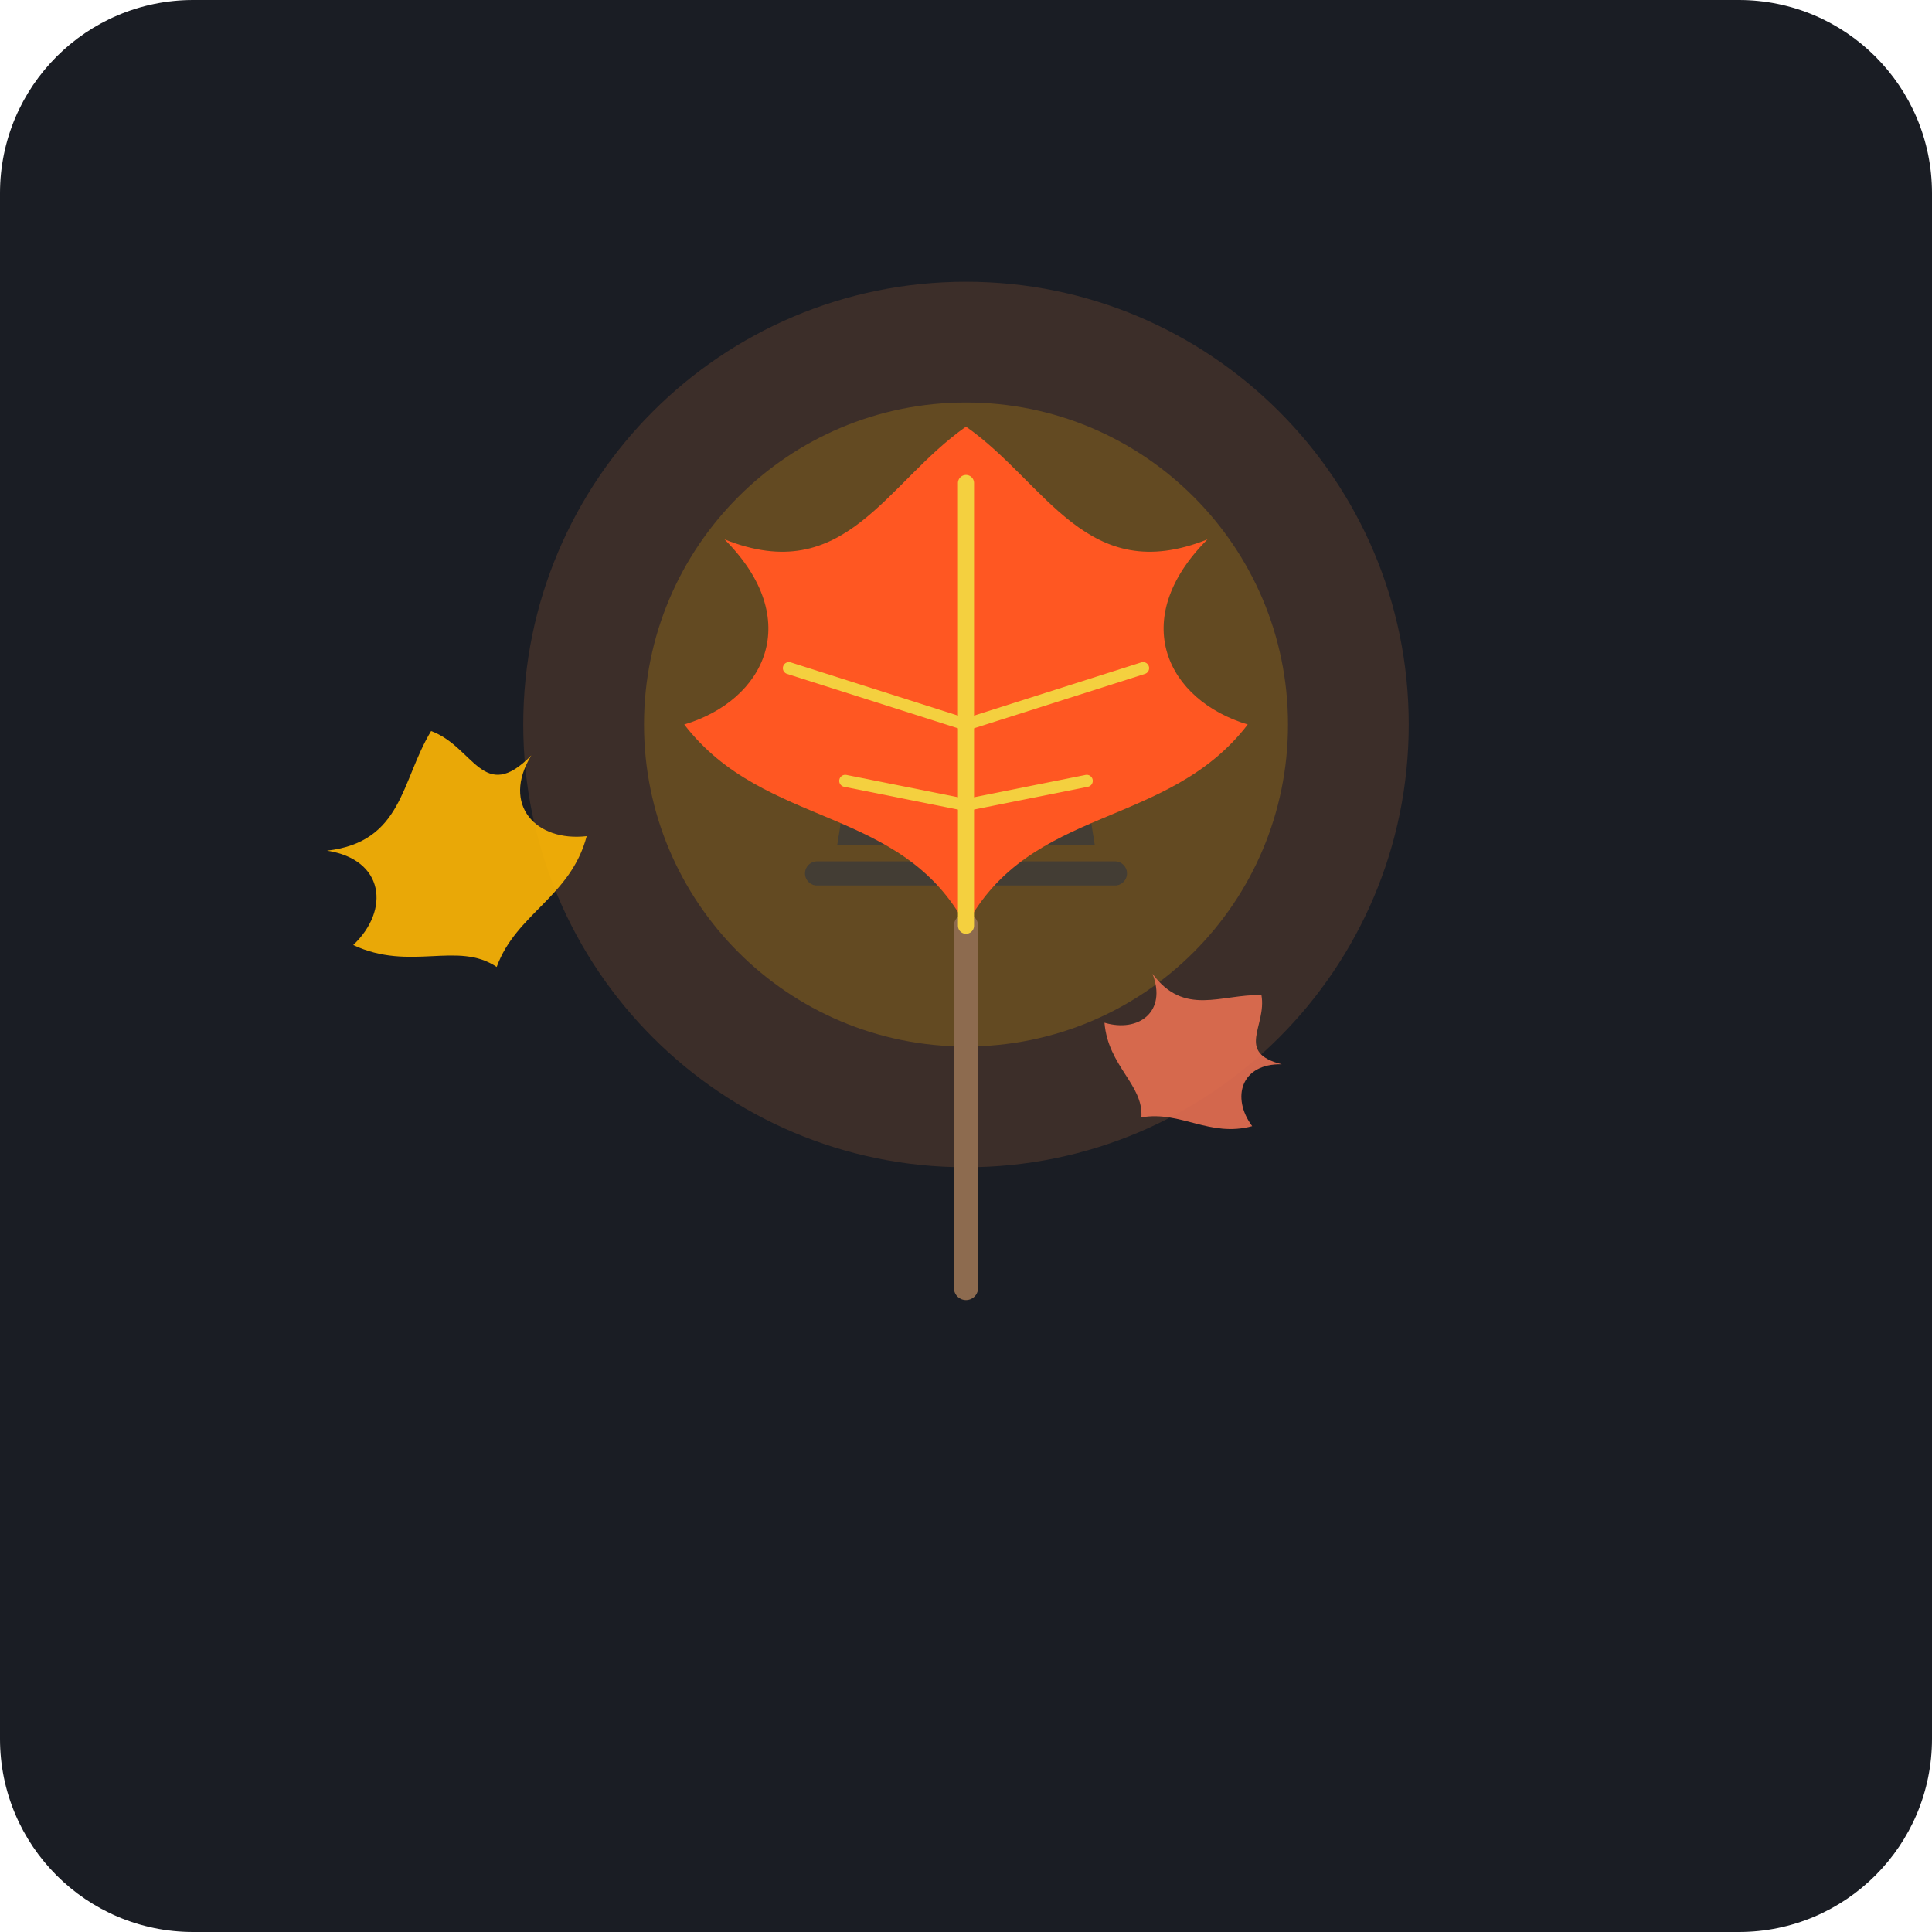
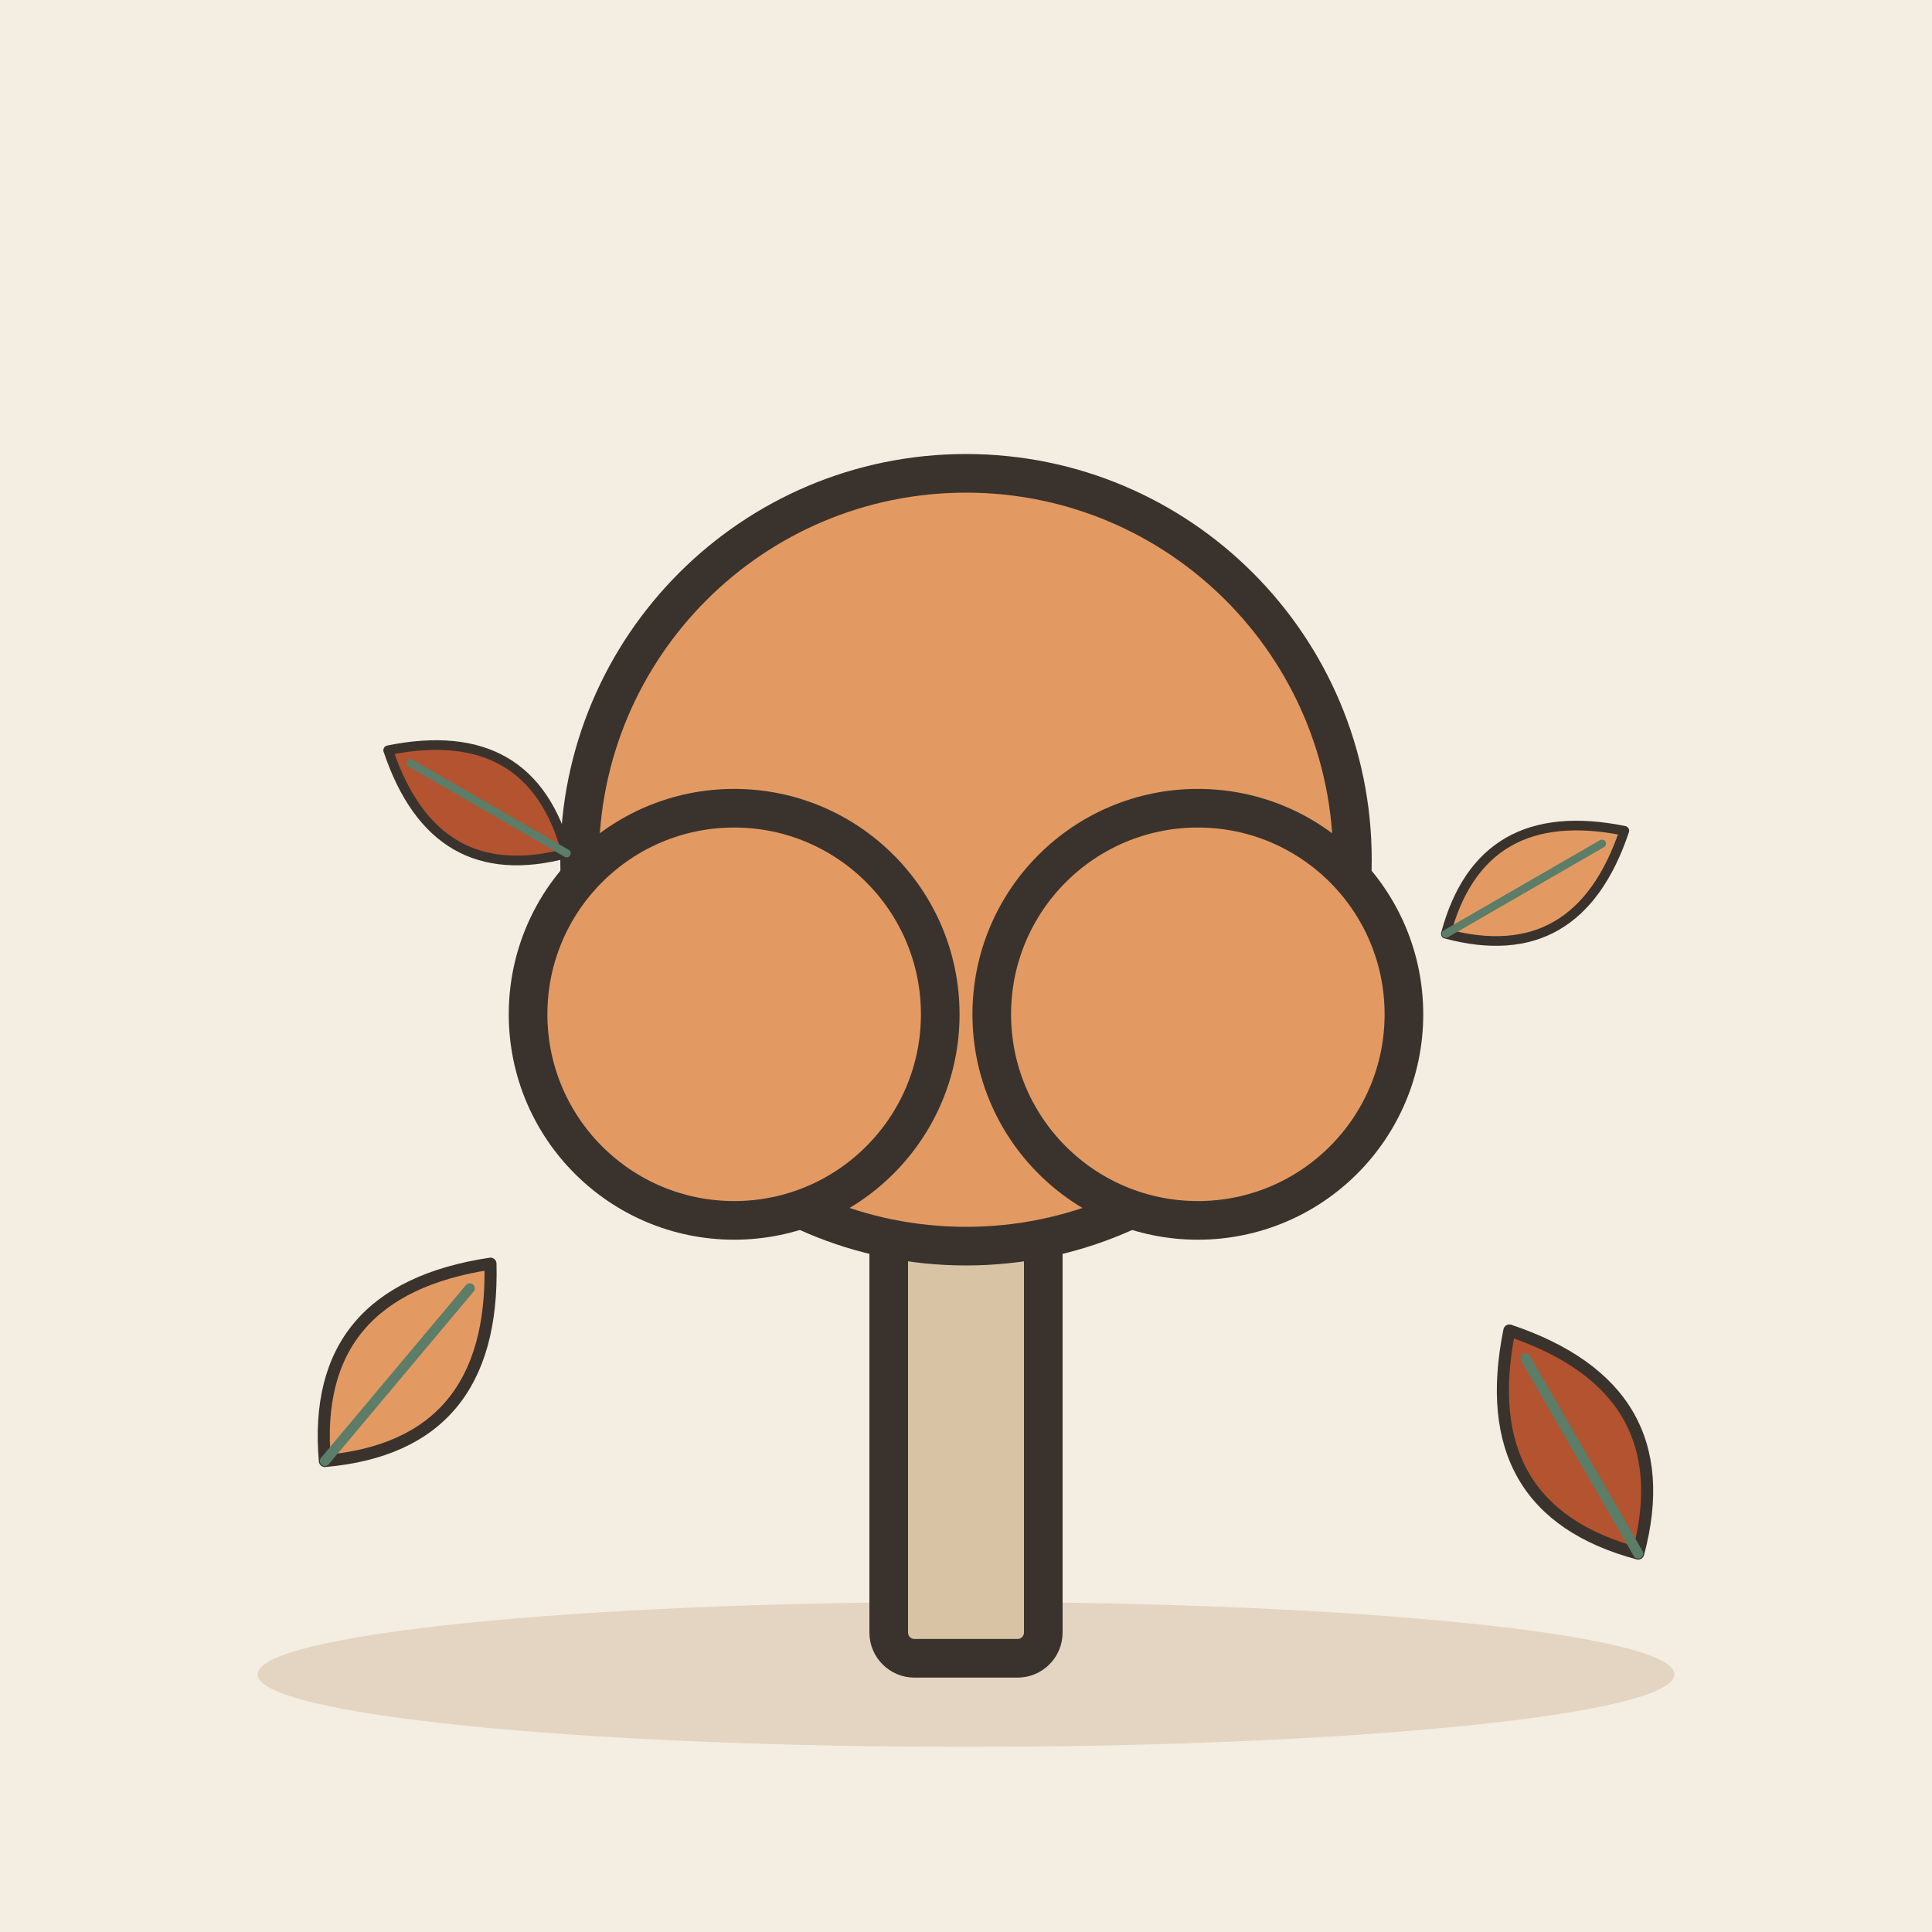
- <svg xmlns="http://www.w3.org/2000/svg" width="240" height="240" viewBox="0 0 240 240">
-   <rect width="240" height="240" rx="24" fill="#1A1D24" />
-   <g transform="translate(120, 115)">
-     <circle cx="0" cy="-25" r="55" fill="#FF8C42" opacity="0.15" />
-     <circle cx="0" cy="-25" r="40" fill="#FFB703" opacity="0.2" />
-     <g fill="#2D3340" opacity="0.6">
-       <rect x="-6" y="-35" width="12" height="25" />
-       <polygon points="-16,-10 16,-10 12,-35 -12,-35" />
-       <rect x="-20" y="-8" width="40" height="3" rx="1.5" />
-       <rect x="-14" y="-22" width="28" height="3" rx="1.5" />
-       <rect x="-10" y="-35" width="20" height="3" rx="1.5" />
-       <polygon points="-4,-35 4,-35 0,-45" />
-     </g>
-     <path d="M0,45 C0,25 0,10 0,0" stroke="#8D6B4F" stroke-width="3" stroke-linecap="round" />
-     <path d="M0,0               C -8,-15 -25,-12 -35,-25               C -25,-28 -20,-38 -30,-48               C -15,-42 -10,-55 0,-62               C 10,-55 15,-42 30,-48               C 20,-38 25,-28 35,-25               C 25,-12 8,-15 0,0 Z" fill="#FF5722" />
-     <path d="M0,0 L0,-55" stroke="#F4D03F" stroke-width="2" stroke-linecap="round" />
-     <path d="M0,-25 L-22,-32" stroke="#F4D03F" stroke-width="1.5" stroke-linecap="round" />
-     <path d="M0,-25 L22,-32" stroke="#F4D03F" stroke-width="1.5" stroke-linecap="round" />
-     <path d="M0,-15 L-15,-18" stroke="#F4D03F" stroke-width="1.5" stroke-linecap="round" />
-     <path d="M0,-15 L15,-18" stroke="#F4D03F" stroke-width="1.5" stroke-linecap="round" />
-     <path d="M-55,-20 C-58,-25 -65,-24 -70,-30 C-64,-32 -62,-38 -68,-42 C-59,-39 -56,-46 -50,-50 C-46,-46 -48,-39 -40,-42 C-46,-38 -44,-32 -38,-30 C-43,-24 -50,-25 -55,-20 Z" fill="#FFB703" transform="rotate(-25)" opacity="0.9" />
-     <path d="M45,10 C42,5 35,6 30,0 C36,-2 38,-8 32,-12 C41,-9 44,-16 50,-20 C54,-16 52,-9 60,-12 C54,-8 56,-2 62,0 C57,6 50,5 45,10 Z" fill="#E76F51" transform="rotate(35) scale(0.7)" opacity="0.9" />
+ <svg xmlns="http://www.w3.org/2000/svg" viewBox="0 0 240 240" data-style="editorial">
+   <rect width="240" height="240" fill="#F4EDE2" />
+   <ellipse cx="120" cy="208" rx="88" ry="9" fill="#E3D5C1" />
+   <g transform="translate(120 206) scale(1.6 1.6)">
+     <rect x="-6" y="-40" width="12" height="40" rx="2" fill="#D8C3A5" stroke="#3A332D" stroke-width="3" stroke-linecap="round" stroke-linejoin="round" />
+     <circle cx="0" cy="-62" r="30" fill="#E39A62" stroke="#3A332D" stroke-width="3" stroke-linecap="round" stroke-linejoin="round" />
+     <circle cx="-18" cy="-50" r="16" fill="#E39A62" stroke="#3A332D" stroke-width="3" stroke-linecap="round" stroke-linejoin="round" />
+     <circle cx="18" cy="-50" r="16" fill="#E39A62" stroke="#3A332D" stroke-width="3" stroke-linecap="round" stroke-linejoin="round" />
+   </g>
+   <g transform="translate(50 170) rotate(40) scale(0.5 0.5)">
+     <path d="M0 30Q-30 0 0 -34Q30 0 0 30Z" fill="#E39A62" stroke="#3A332D" stroke-width="3" stroke-linecap="round" stroke-linejoin="round" />
+     <path d="M0 30L0 -26" stroke="#5C7D68" stroke-width="2.5" stroke-linecap="round" fill="none" />
+   </g>
+   <g transform="translate(196 180) rotate(-30) scale(0.5 0.5)">
+     <path d="M0 30Q-30 0 0 -34Q30 0 0 30Z" fill="#B4532F" stroke="#3A332D" stroke-width="3" stroke-linecap="round" stroke-linejoin="round" />
+     <path d="M0 30L0 -26" stroke="#5C7D68" stroke-width="2.5" stroke-linecap="round" fill="none" />
+   </g>
+   <g transform="translate(190 110) rotate(60) scale(0.4 0.4)">
+     <path d="M0 30Q-30 0 0 -34Q30 0 0 30Z" fill="#E39A62" stroke="#3A332D" stroke-width="3" stroke-linecap="round" stroke-linejoin="round" />
+     <path d="M0 30L0 -26" stroke="#5C7D68" stroke-width="2.5" stroke-linecap="round" fill="none" />
+   </g>
+   <g transform="translate(60 100) rotate(-60) scale(0.4 0.4)">
+     <path d="M0 30Q-30 0 0 -34Q30 0 0 30Z" fill="#B4532F" stroke="#3A332D" stroke-width="3" stroke-linecap="round" stroke-linejoin="round" />
+     <path d="M0 30L0 -26" stroke="#5C7D68" stroke-width="2.5" stroke-linecap="round" fill="none" />
  </g>
</svg>
